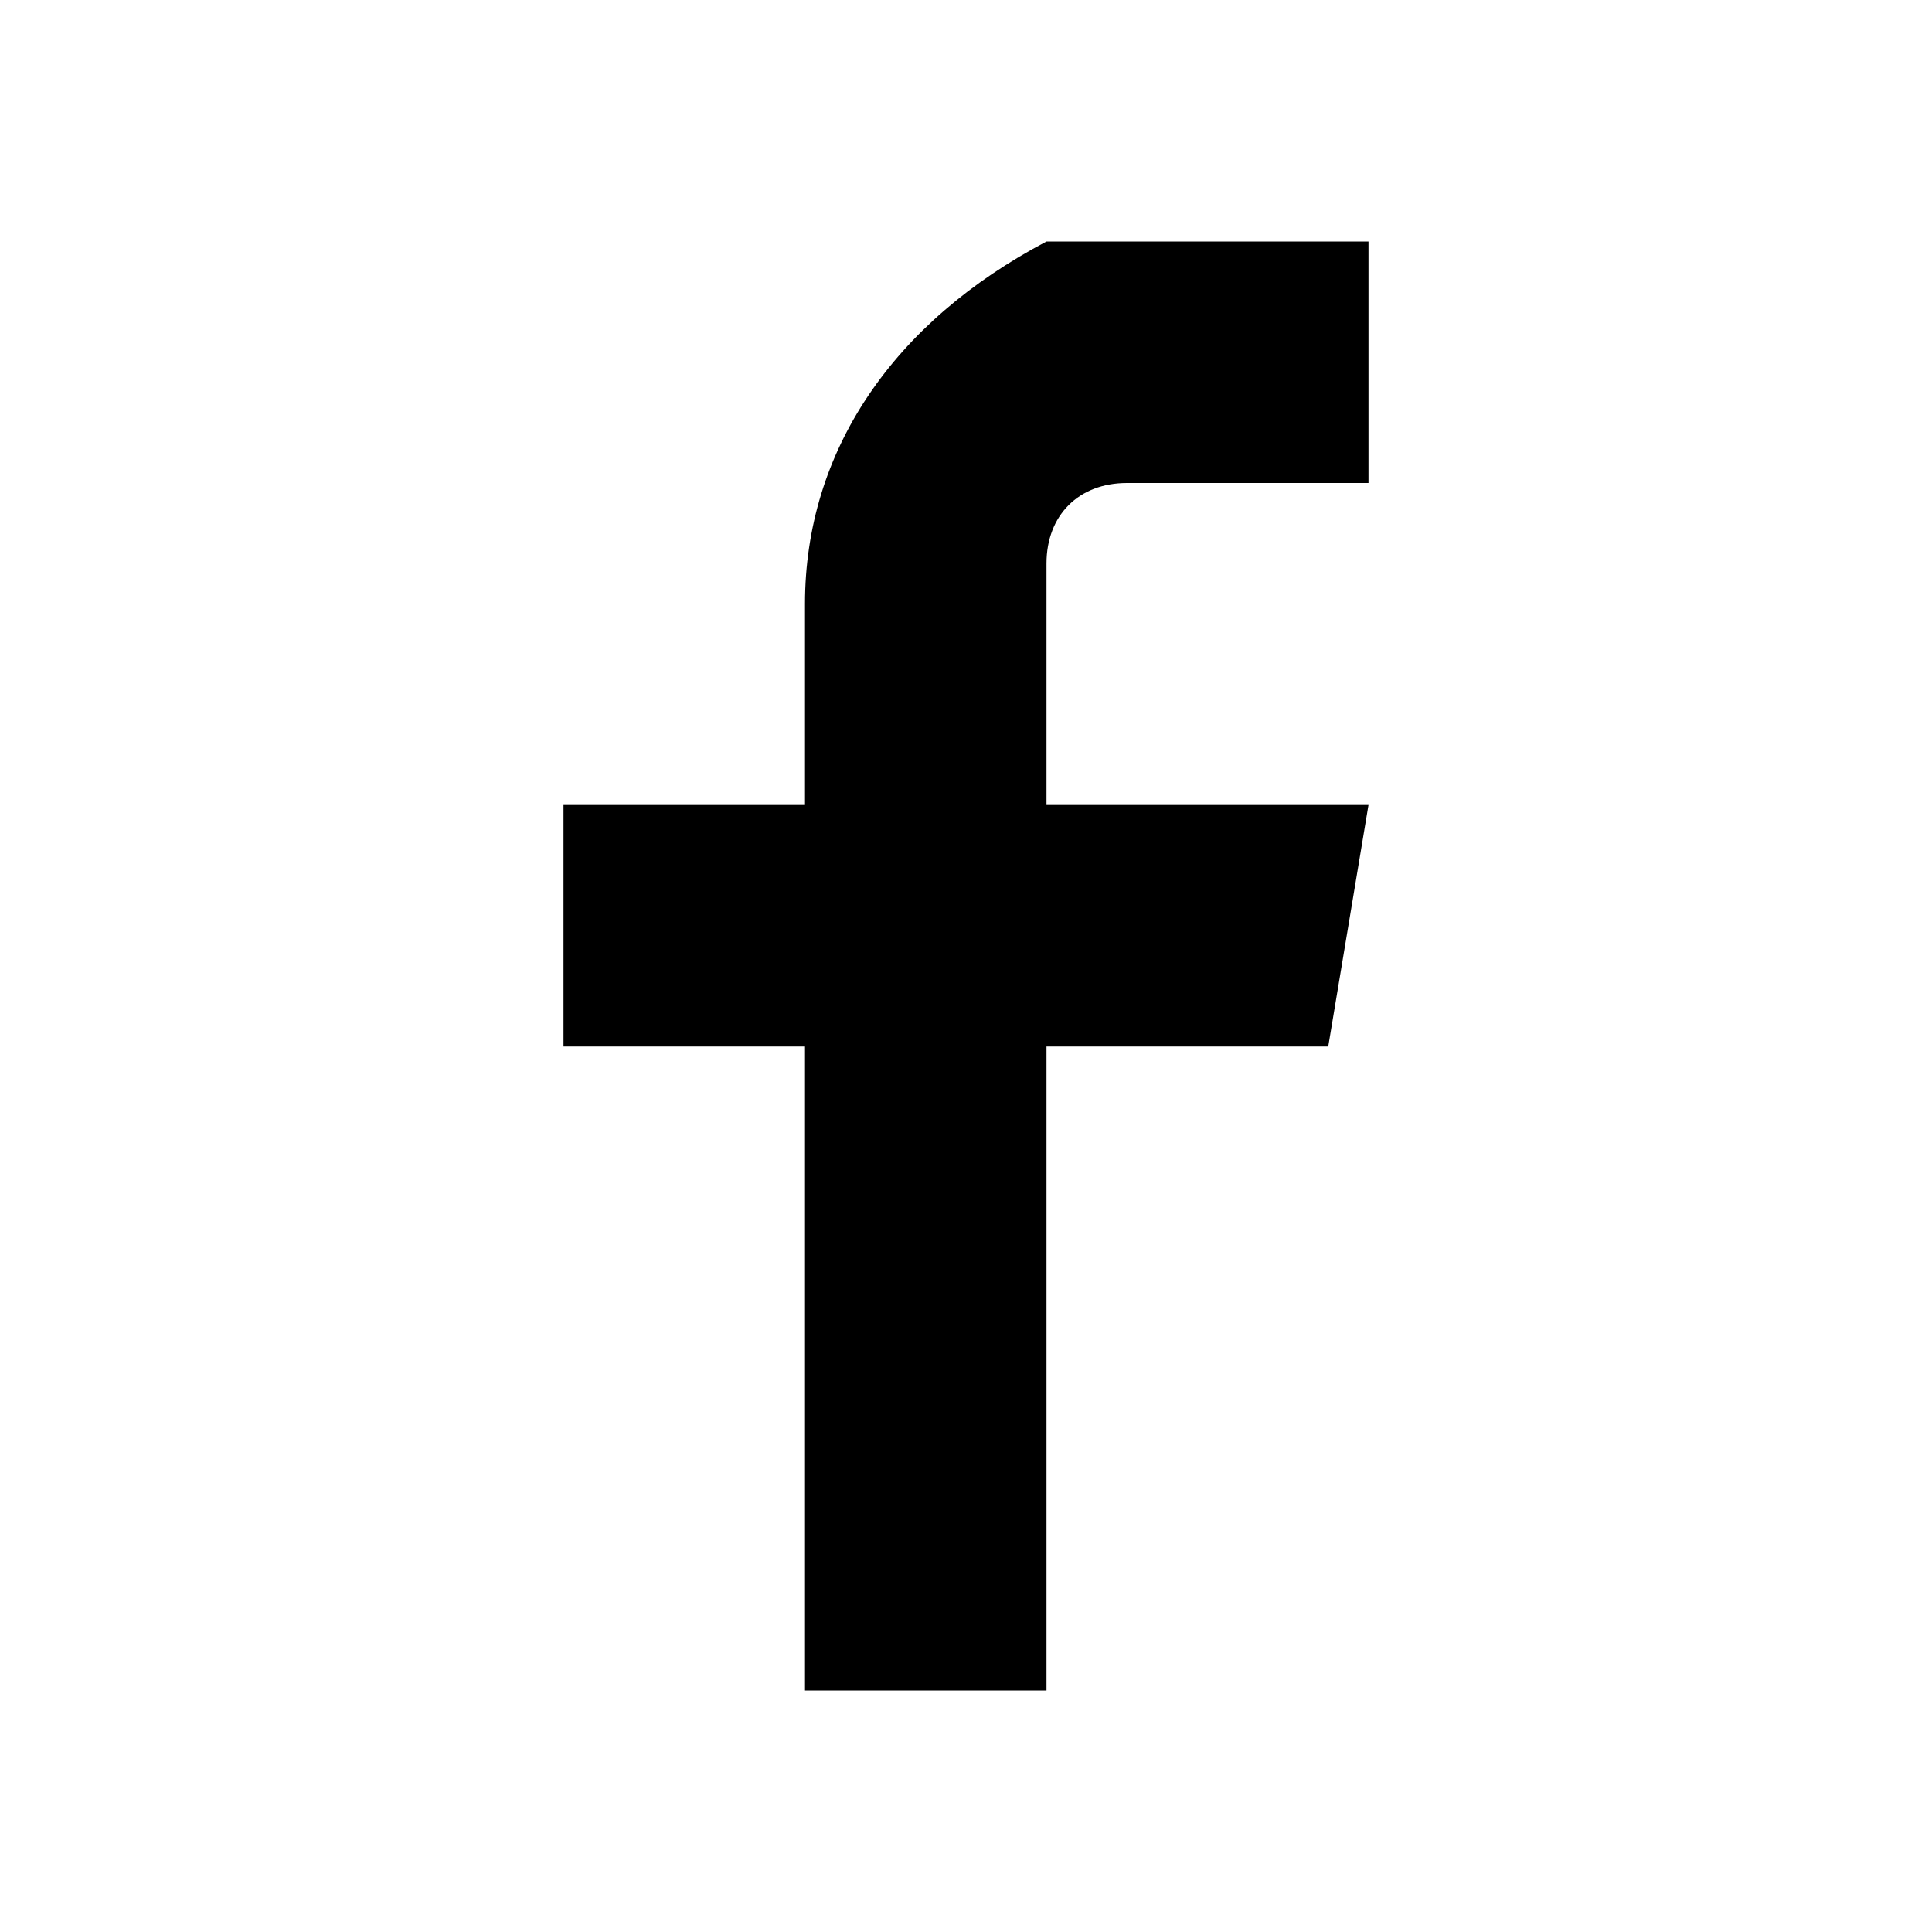
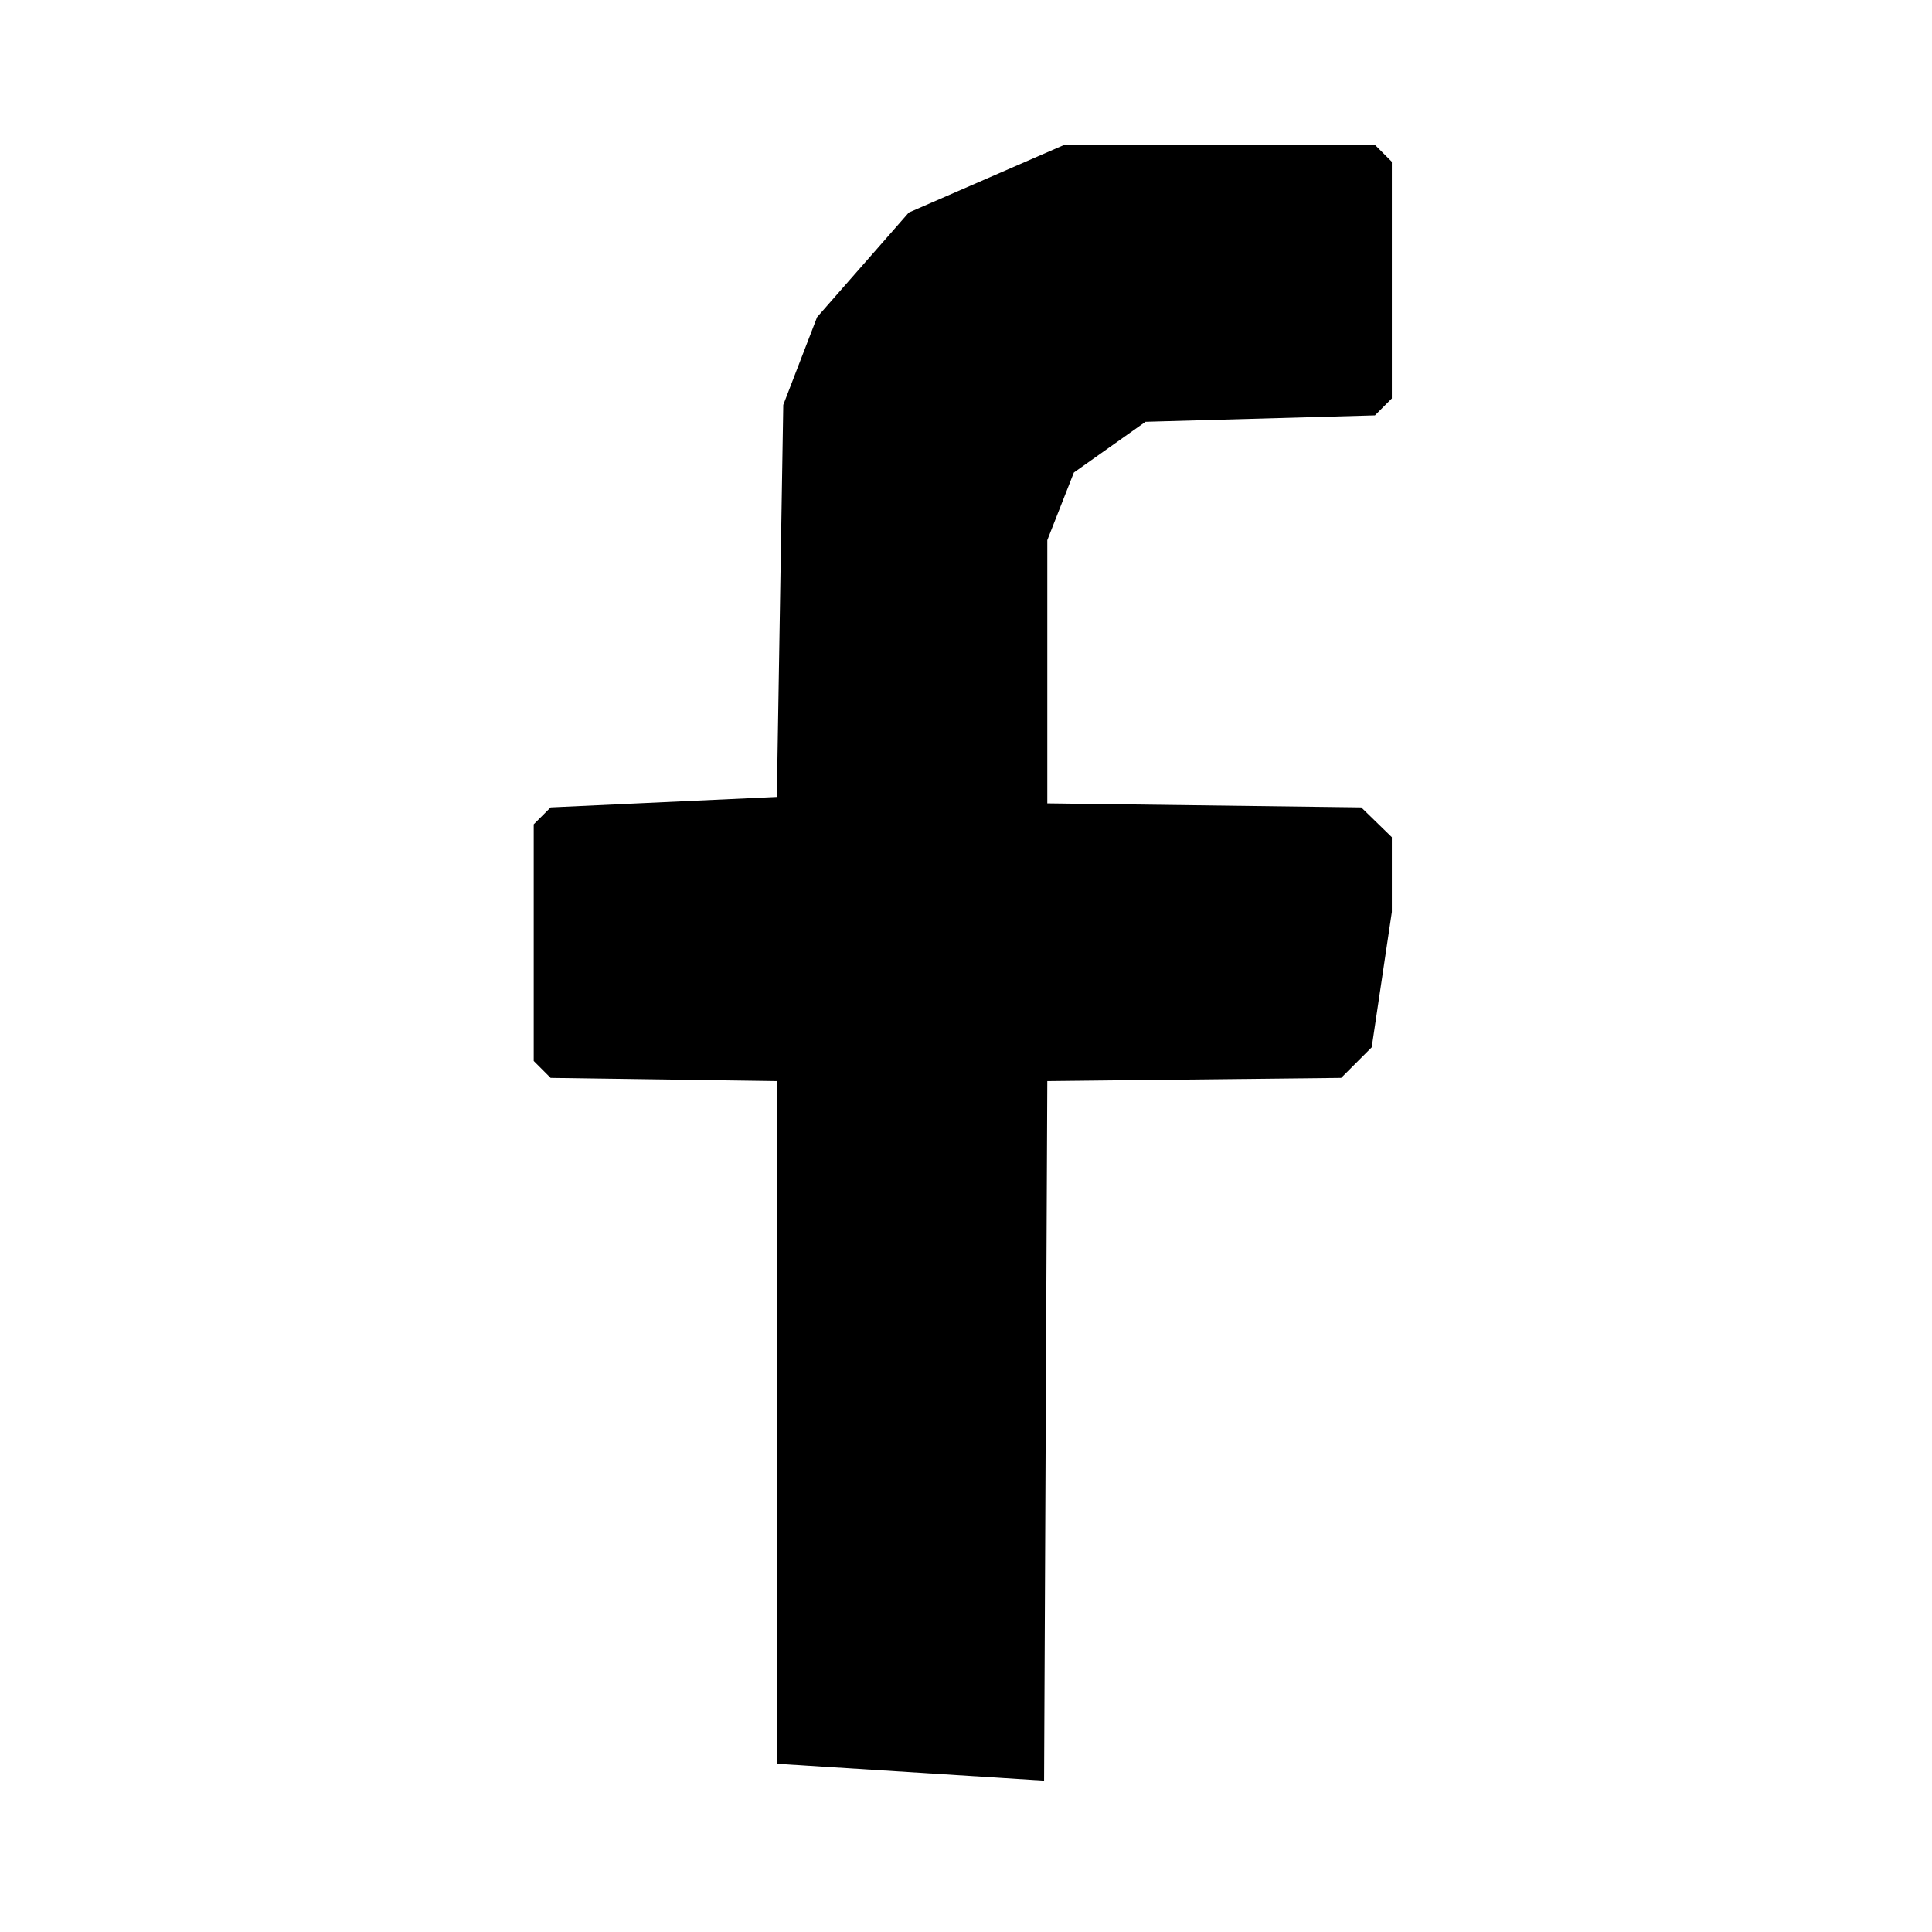
<svg xmlns="http://www.w3.org/2000/svg" viewBox="0 0 24 24">
-   <path fill="currentColor" d="M13 3h4v3h-3c-.6 0-1 .4-1 1v3h4l-.5 3H13v8h-3v-8H7v-3h3V7.5C10 5.6 11.1 4 13 3z" />
+   <path fill="currentColor" fill-rule="evenodd" d="M 12.97 22.12 L 9.65 21.91 L 9.65 13.43 L 6.84 13.39 L 6.63 13.18 L 6.63 10.24 L 6.84 10.03 L 9.65 9.90 L 9.73 5.03 L 10.15 3.94 L 11.29 2.64 L 13.22 1.80 L 17.08 1.80 L 17.29 2.01 L 17.29 4.95 L 17.08 5.16 L 14.23 5.24 L 13.34 5.87 L 13.01 6.71 L 13.01 9.98 L 16.91 10.03 L 17.29 10.40 L 17.29 11.33 L 17.04 13.01 L 16.66 13.39 L 13.01 13.43 L 12.97 22.12 Z" />
</svg>
